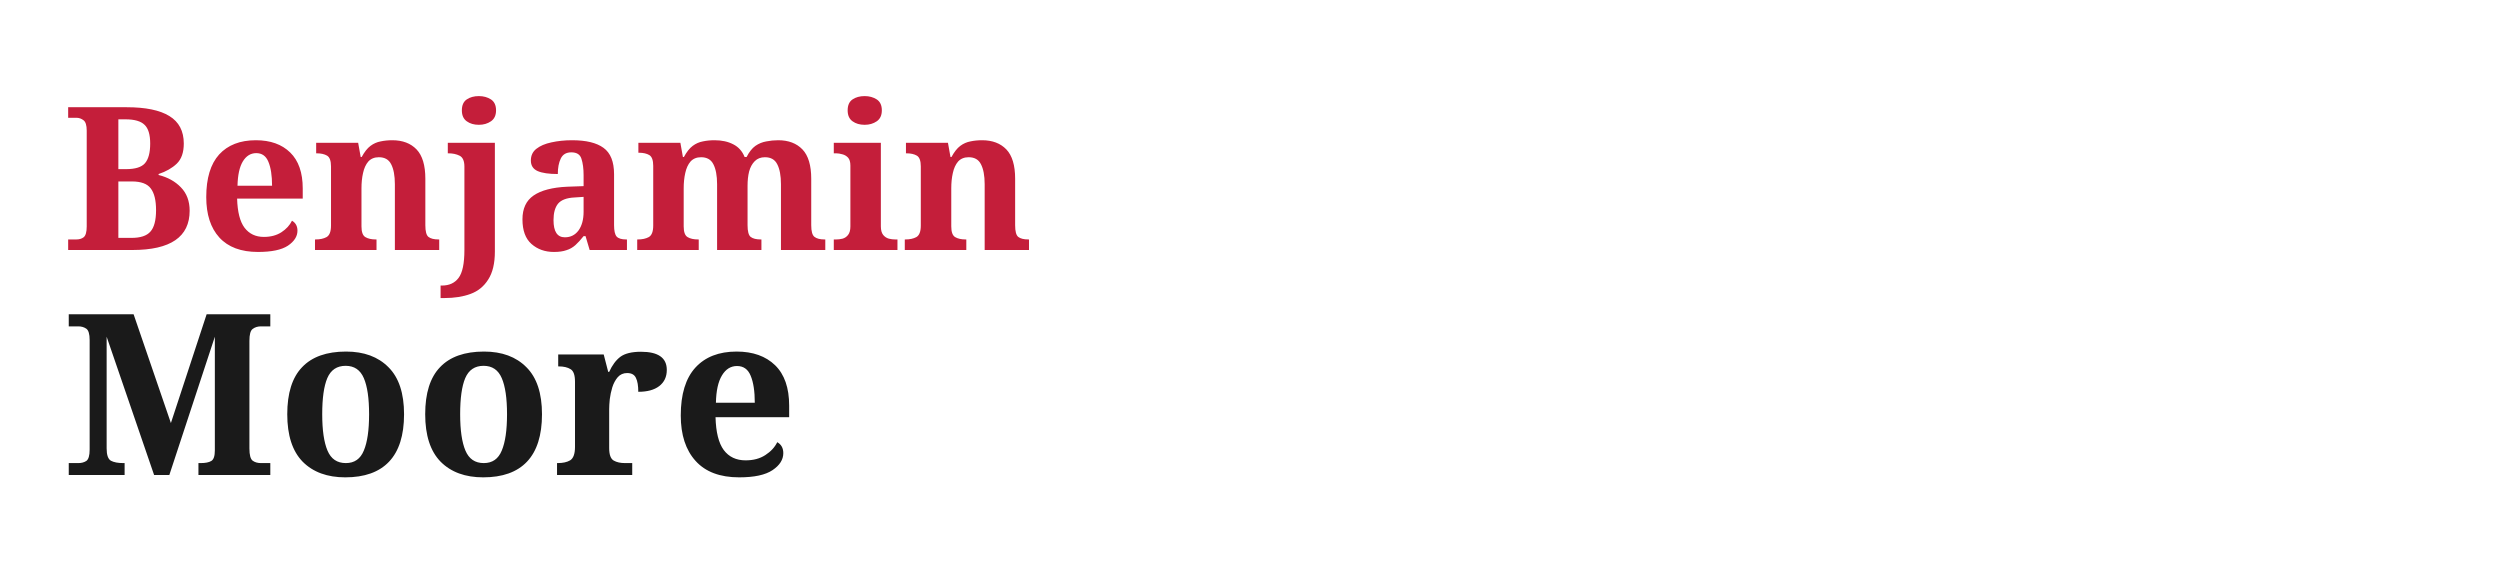
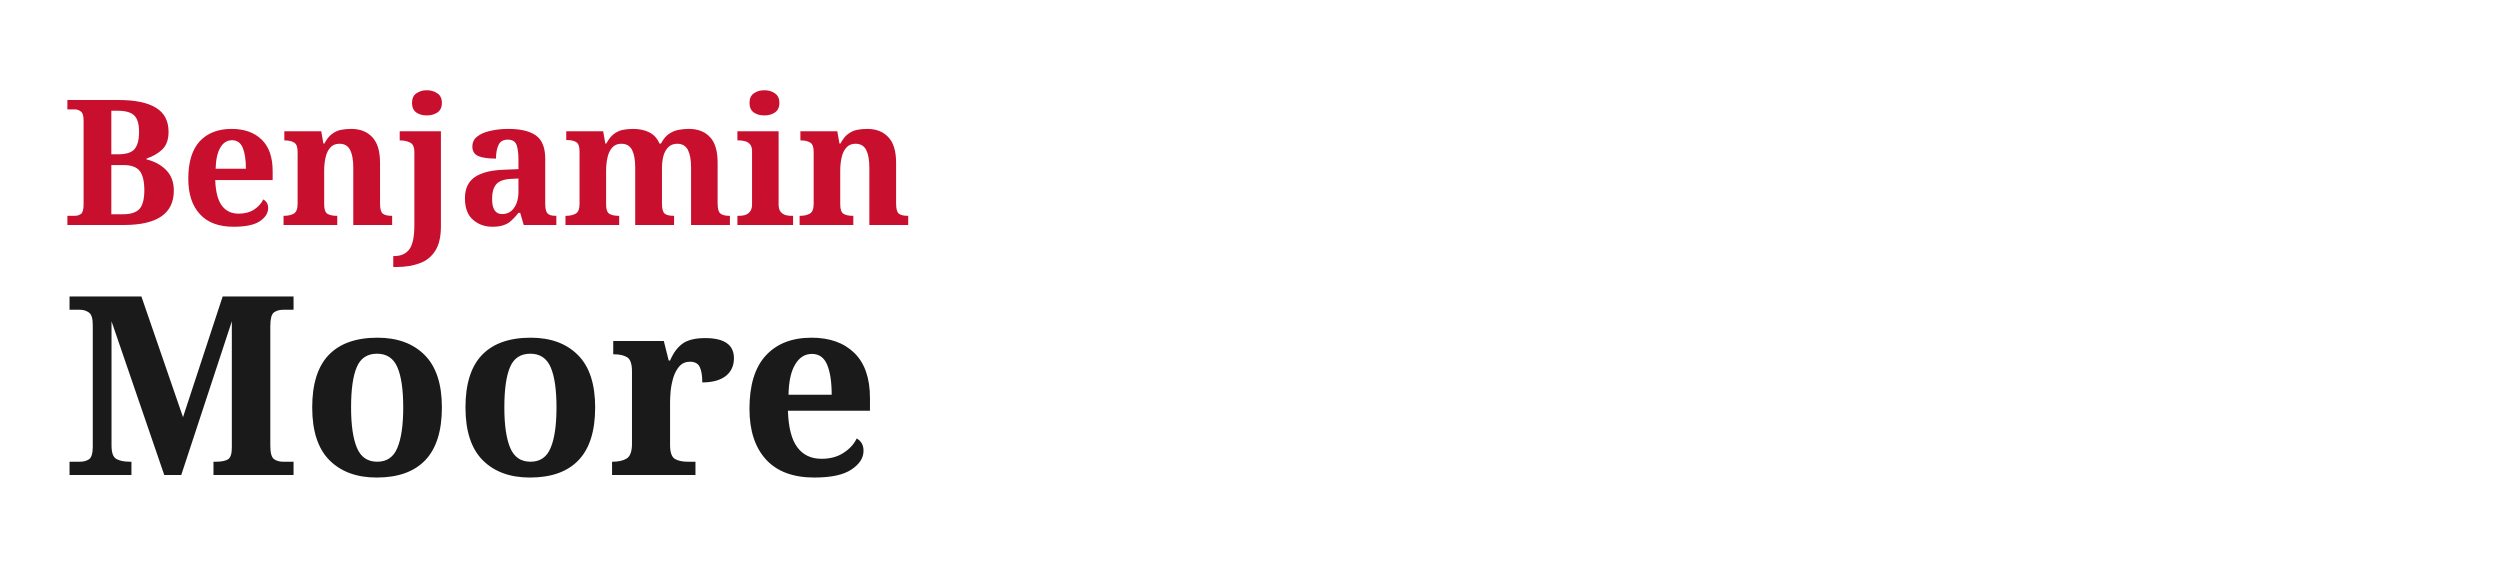
<svg xmlns="http://www.w3.org/2000/svg" width="200" height="45" viewBox="0 0 200 45" fill="none">
-   <text x="5" y="20" font-family="Georgia, serif" font-size="16" font-weight="bold" fill="#C41E3A">Benjamin</text>
-   <text x="5" y="38" font-family="Georgia, serif" font-size="18" font-weight="bold" fill="#1a1a1a">Moore</text>
+   <text x="5" y="18" font-family="Georgia, serif" font-size="14" font-weight="bold" fill="#C8102E">Benjamin</text>
+   <text x="5" y="38" font-family="Georgia, serif" font-size="20" font-weight="bold" fill="#1a1a1a">Moore</text>
</svg>
